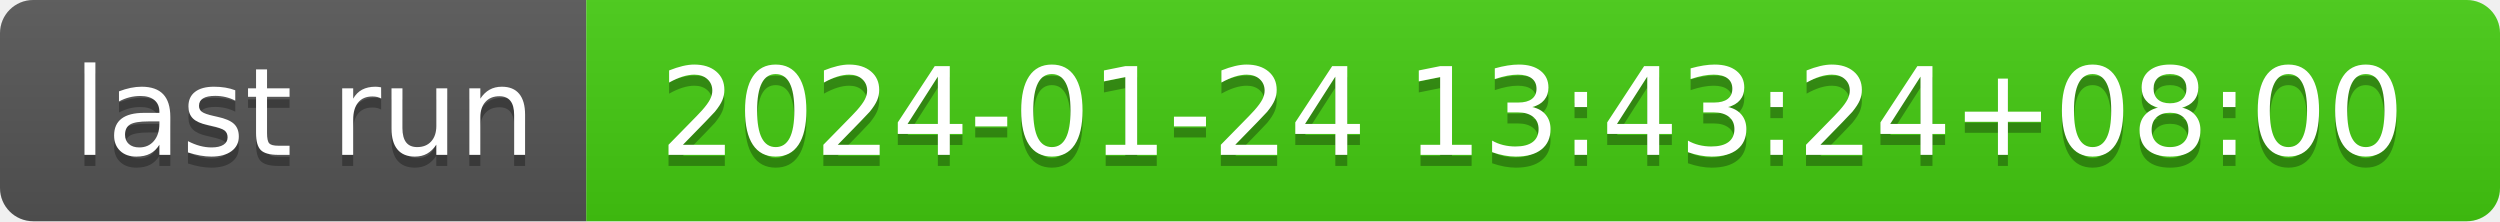
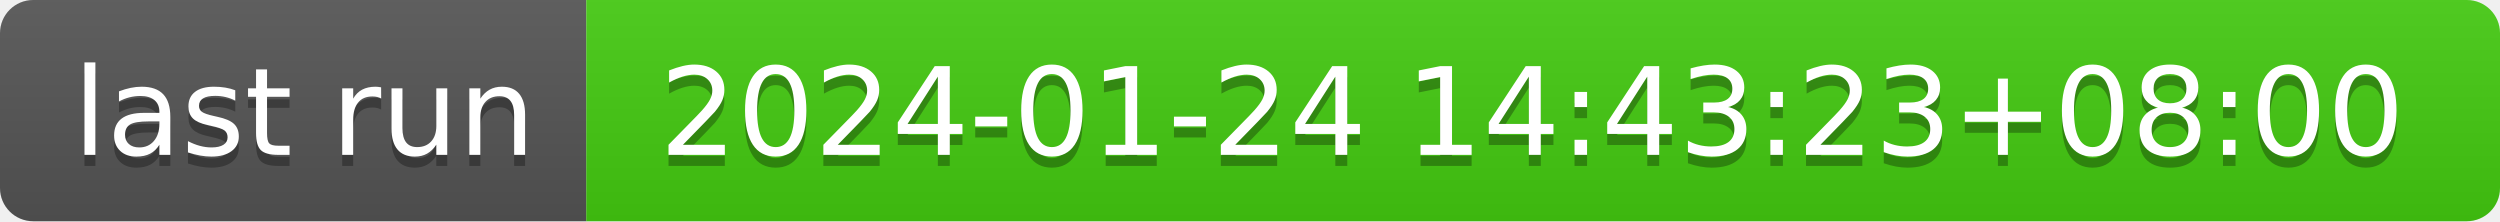
- <svg xmlns="http://www.w3.org/2000/svg" width="226" height="20" role="img" aria-label="last run: 2024-01-24 13:43:24+08:00">
+ <svg xmlns="http://www.w3.org/2000/svg" width="226" height="20" role="img" aria-label="last run: 2024-01-24 14:43:23+08:00">
  <linearGradient id="s" x2="0" y2="100%">
    <stop offset="0" stop-color="#bbb" stop-opacity=".1" />
    <stop offset="1" stop-opacity=".1" />
  </linearGradient>
  <clipPath id="r">
    <rect width="226" height="20" rx="3" fill="#fff" />
  </clipPath>
  <g clip-path="url(#r)">
    <rect width="53" height="20" fill="#555" />
    <rect x="53" width="173" height="20" fill="#4c1" />
    <rect width="226" height="20" fill="url(#s)" />
  </g>
  <g fill="#fff" text-anchor="middle" font-family="Verdana,Geneva,DejaVu Sans,sans-serif" text-rendering="geometricPrecision" font-size="110">
    <text aria-hidden="true" x="275" y="150" fill="#010101" fill-opacity=".3" transform="scale(.1)" textLength="430">last run</text>
    <text x="275" y="140" transform="scale(.1)" fill="#fff" textLength="430">last run</text>
-     <text aria-hidden="true" x="1385" y="150" fill="#010101" fill-opacity=".3" transform="scale(.1)" textLength="1630">2024-01-24 13:43:24+08:00</text>
-     <text x="1385" y="140" transform="scale(.1)" fill="#fff" textLength="1630">2024-01-24 13:43:24+08:00</text>
+     <text aria-hidden="true" x="1385" y="150" fill="#010101" fill-opacity=".3" transform="scale(.1)" textLength="1630">2024-01-24 14:43:23+08:00</text>
+     <text x="1385" y="140" transform="scale(.1)" fill="#fff" textLength="1630">2024-01-24 14:43:23+08:00</text>
  </g>
</svg>
